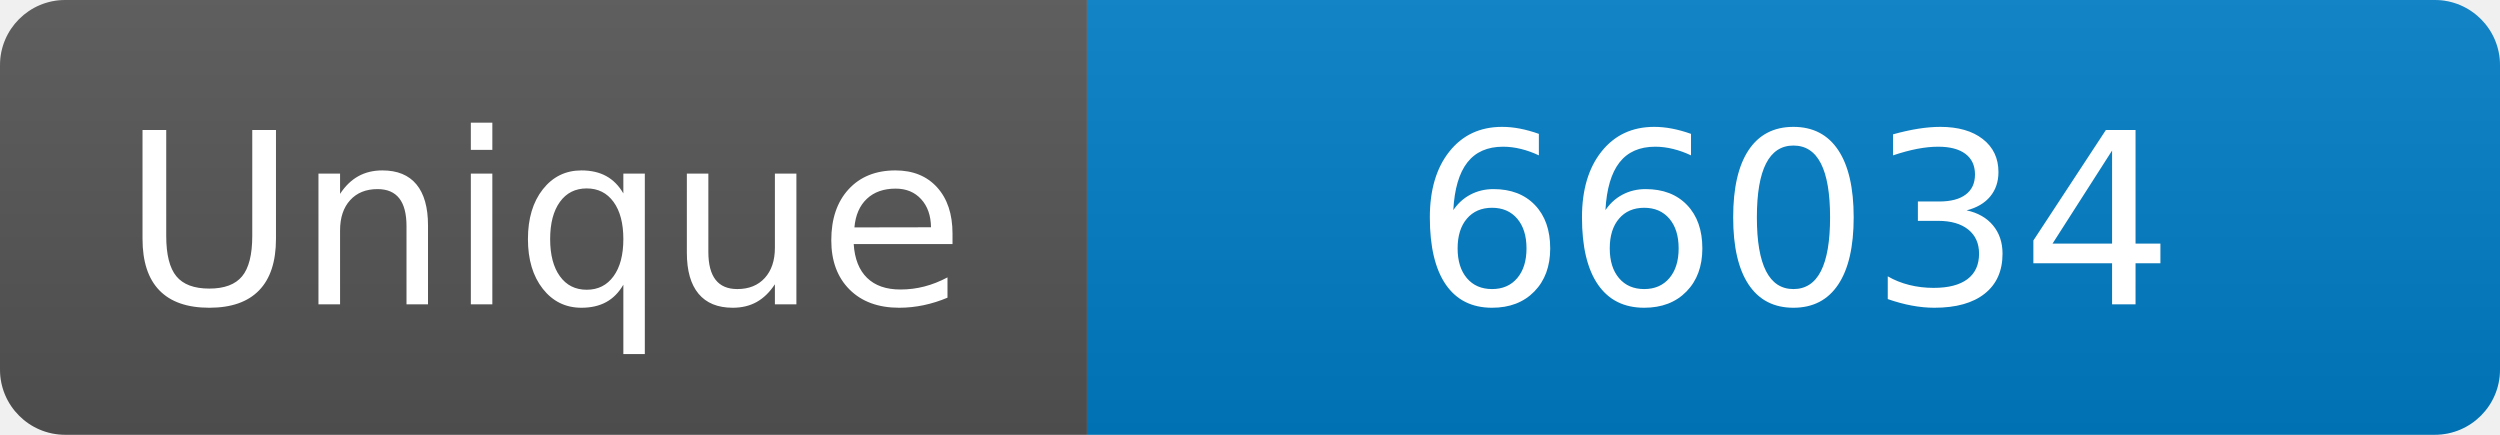
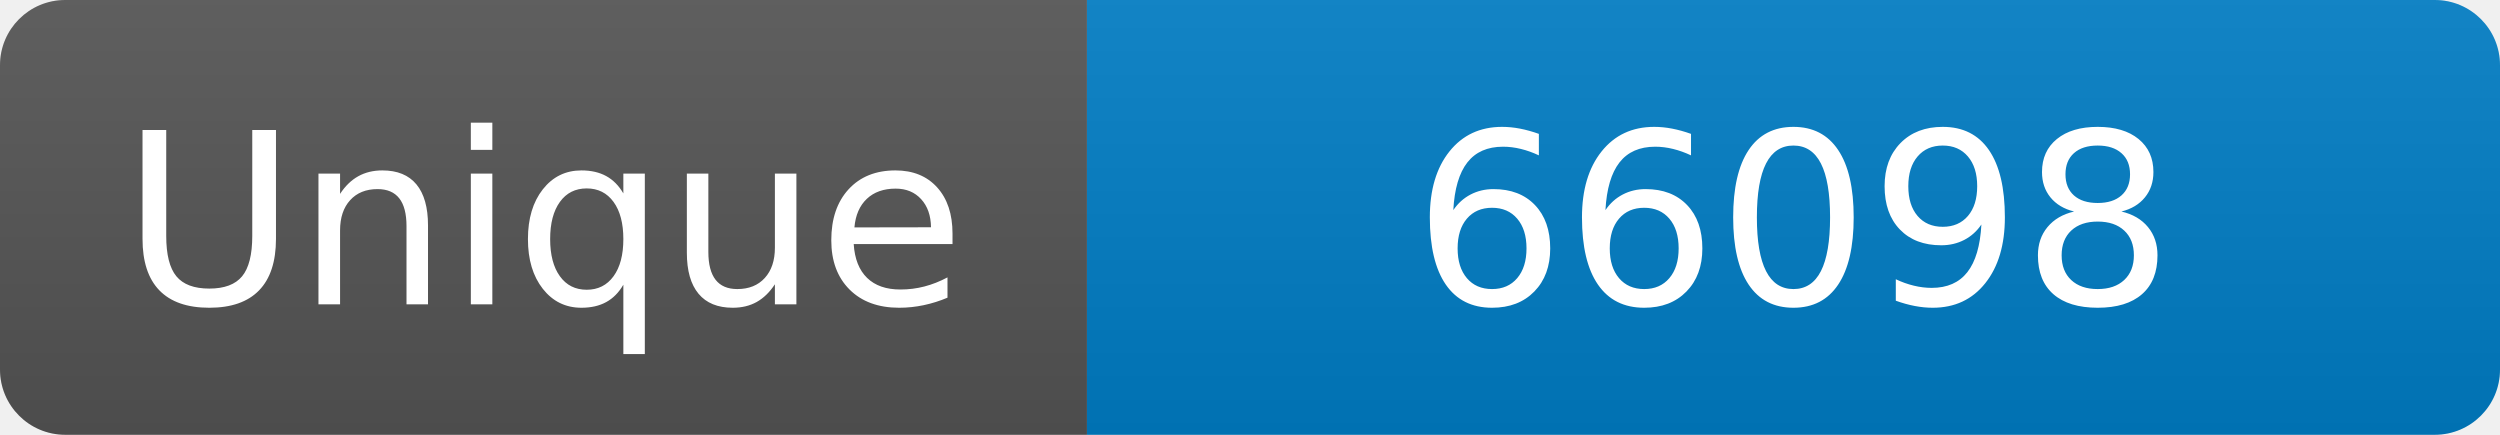
<svg xmlns="http://www.w3.org/2000/svg" width="115" height="20" role="img" aria-label="Maintained?: yes">
  <linearGradient id="s" x2="0" y2="100%">
    <stop offset="0" stop-color="#bbb" stop-opacity=".1" />
    <stop offset="1" stop-opacity=".1" />
  </linearGradient>
  <clipPath id="r">
    <rect width="115" height="20" rx="3" fill="#fff" />
  </clipPath>
  <g clip-path="url(#r)">
    <rect width="50" height="20" fill="#555" />
    <rect x="50" width="160" height="20" fill="#007ec6" />
    <rect width="115" height="20" fill="url(#s)" />
  </g>
  <g fill="#fff" text-anchor="middle" font-family="Verdana,Geneva,DejaVu Sans,sans-serif" font-size="110">
    <text x="250" y="140" transform="scale(.1)" fill="#fff">Unique</text>
-     <text x="825" y="140" transform="scale(.1)" fill="#fff">66034</text>
+     <text x="825" y="140" transform="scale(.1)" fill="#fff">66098</text>
  </g>
</svg>
